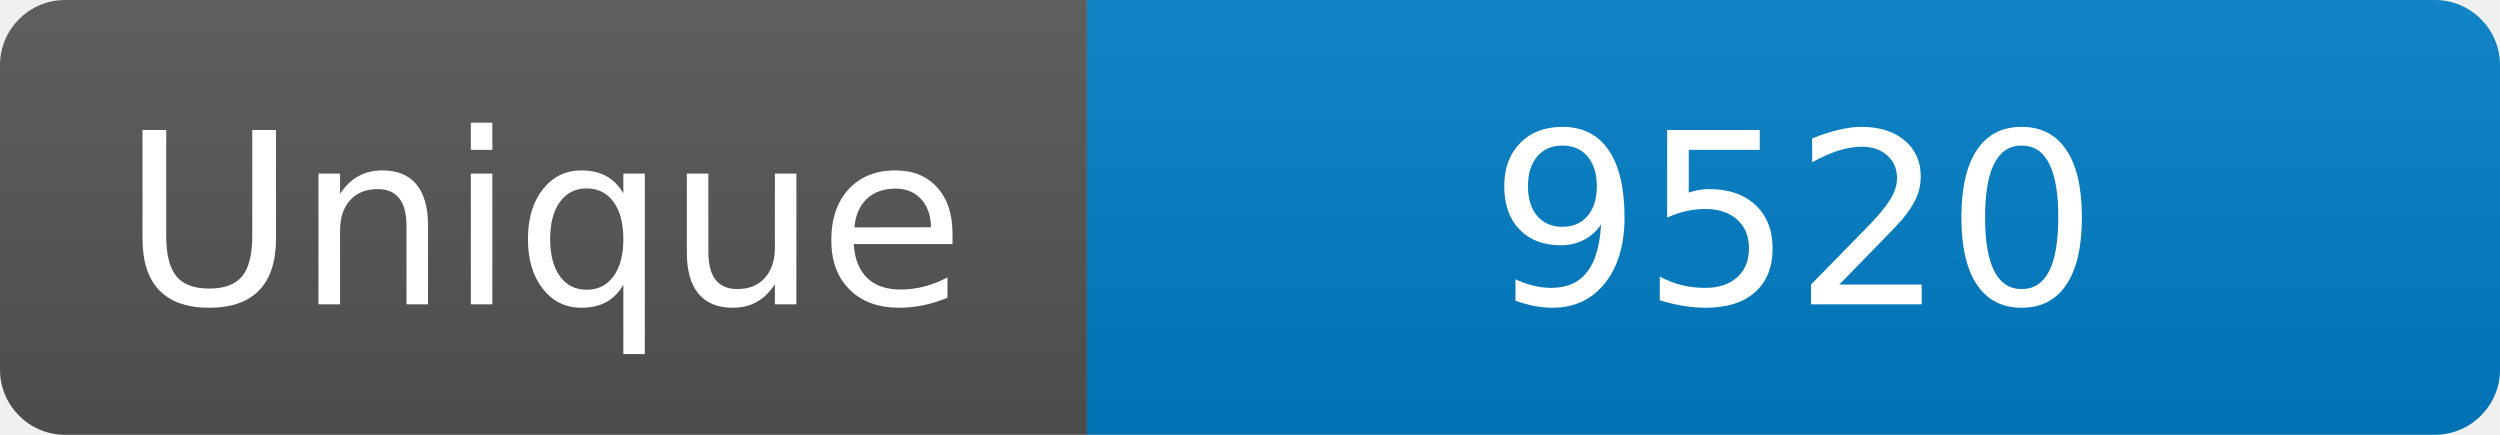
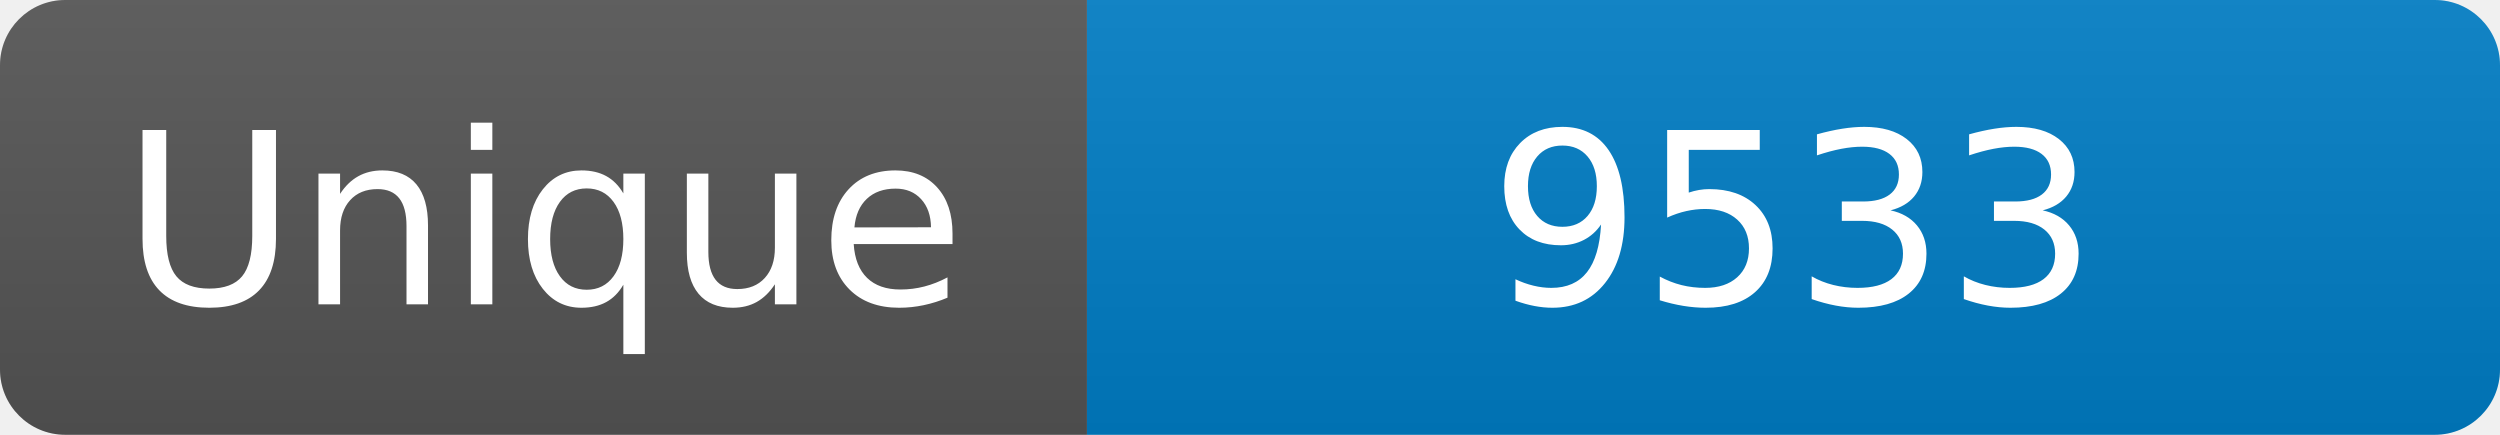
<svg xmlns="http://www.w3.org/2000/svg" width="115" height="20" role="img" aria-label="Maintained?: yes">
  <linearGradient id="s" x2="0" y2="100%">
    <stop offset="0" stop-color="#bbb" stop-opacity=".1" />
    <stop offset="1" stop-opacity=".1" />
  </linearGradient>
  <clipPath id="r">
    <rect width="115" height="20" rx="3" fill="#fff" />
  </clipPath>
  <g clip-path="url(#r)">
    <rect width="50" height="20" fill="#555" />
    <rect x="50" width="160" height="20" fill="#007ec6" />
    <rect width="115" height="20" fill="url(#s)" />
  </g>
  <g fill="#fff" text-anchor="middle" font-family="Verdana,Geneva,DejaVu Sans,sans-serif" font-size="110">
    <text x="250" y="140" transform="scale(.1)" fill="#fff">Unique</text>
-     <text x="825" y="140" transform="scale(.1)" fill="#fff">9520</text>
+     <text x="825" y="140" transform="scale(.1)" fill="#fff">9533</text>
  </g>
</svg>
